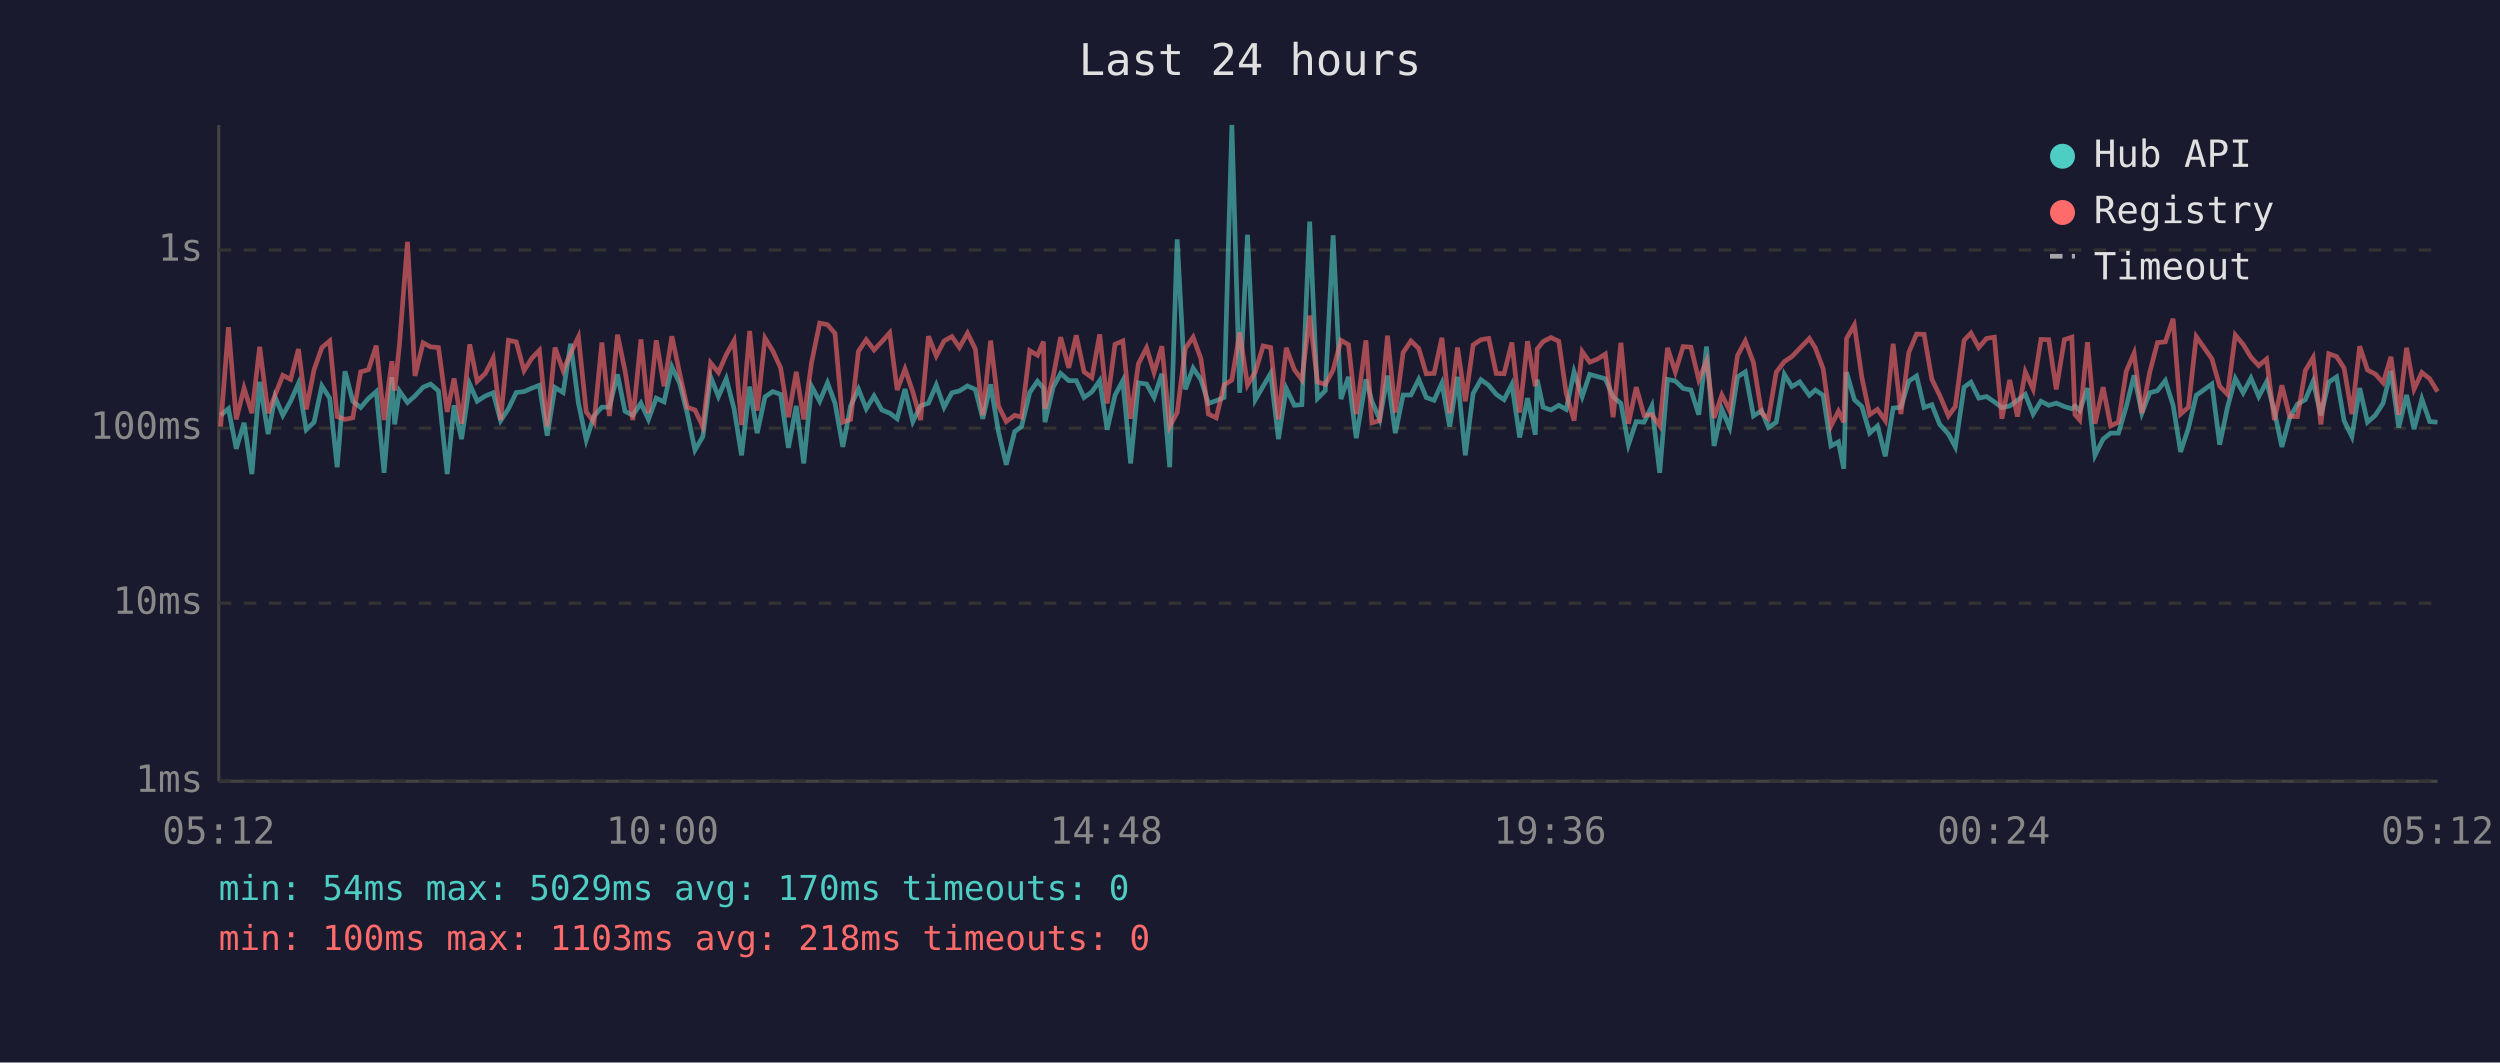
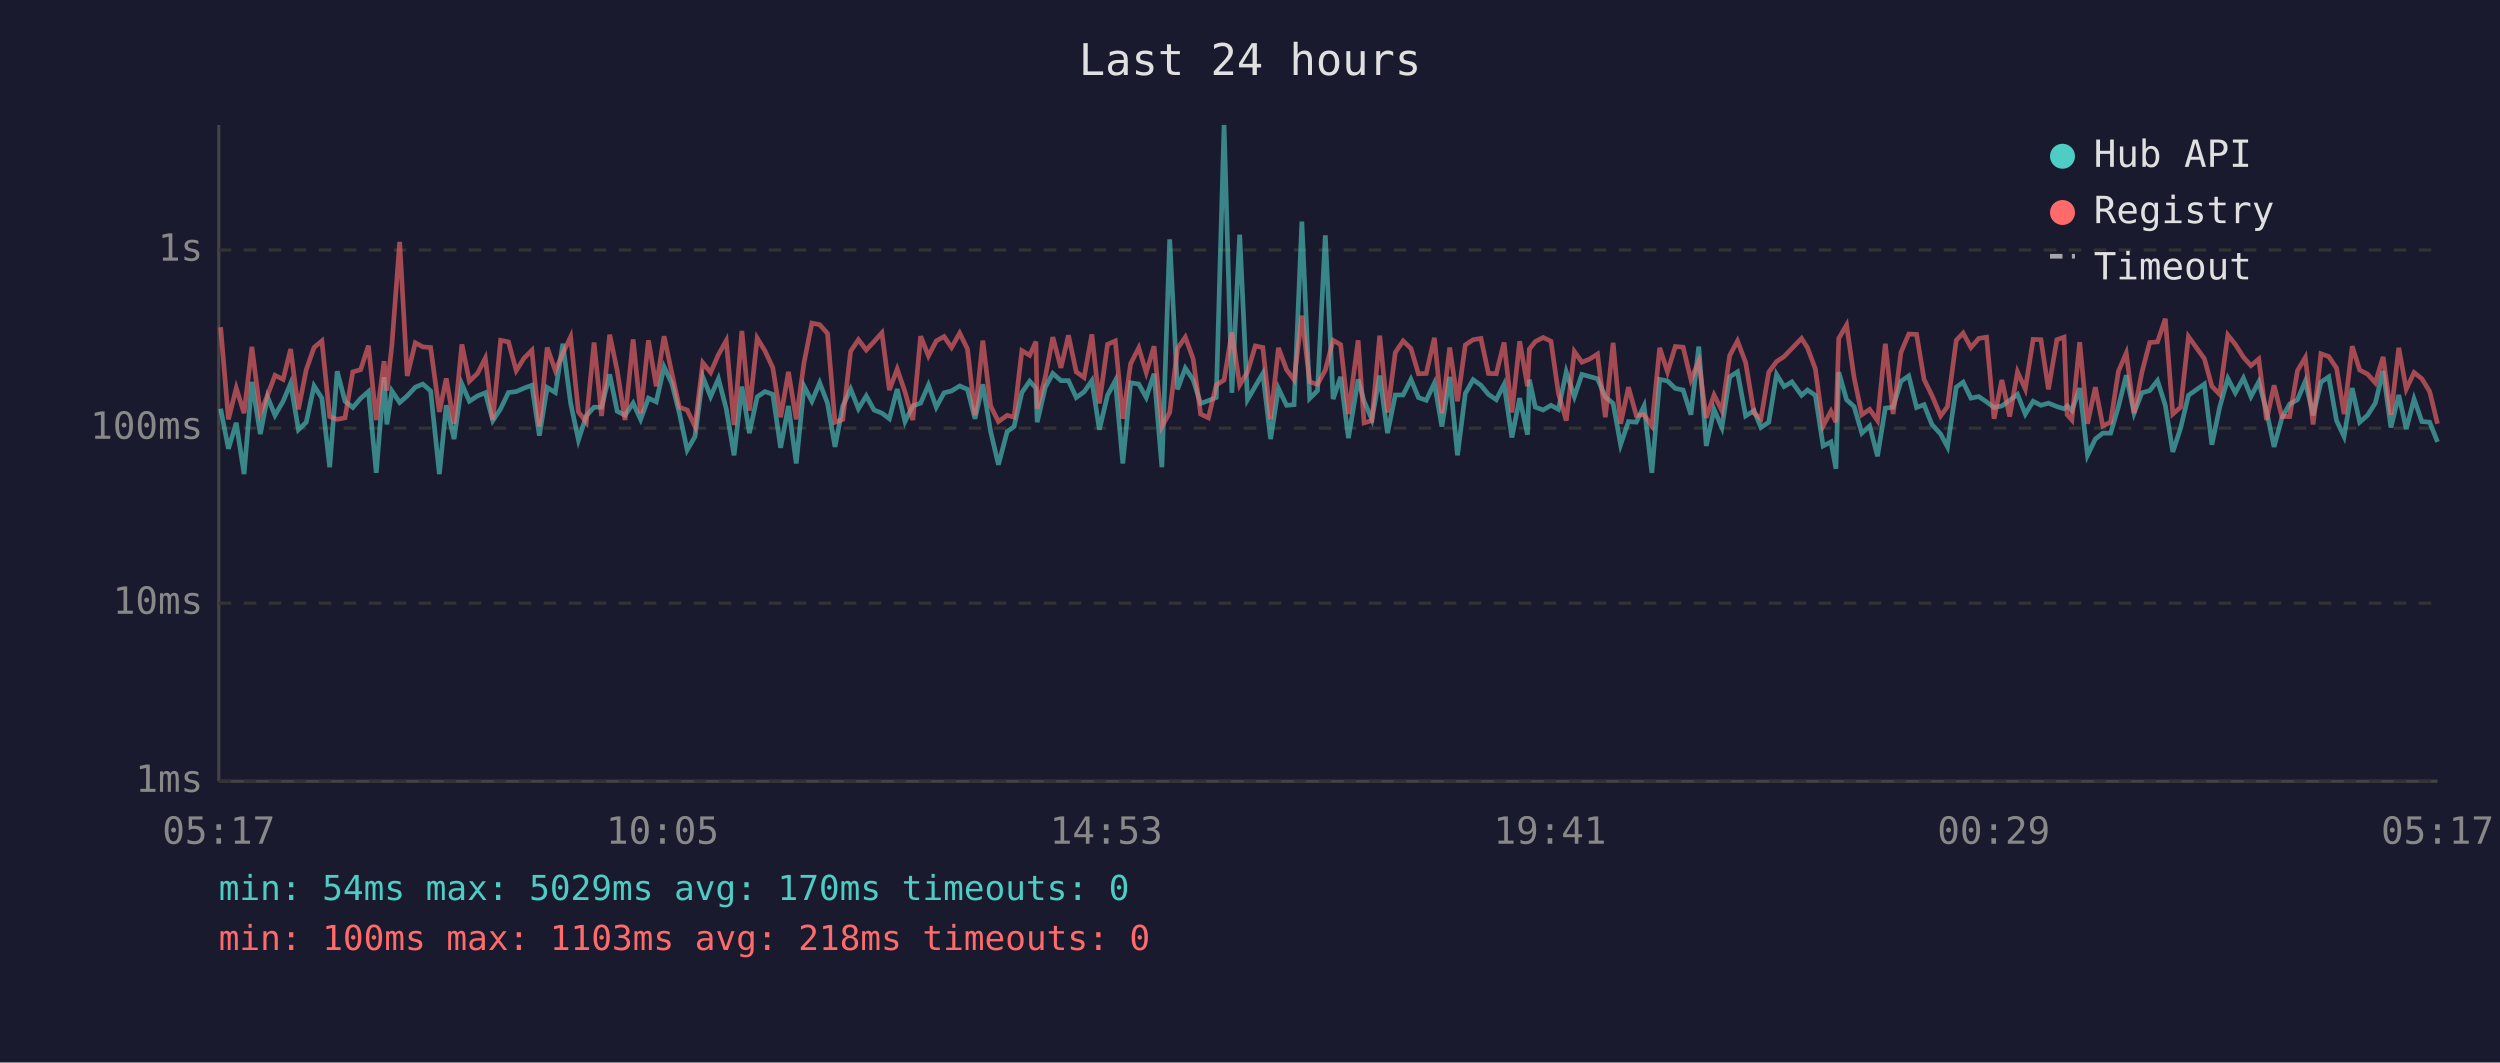
<svg xmlns="http://www.w3.org/2000/svg" viewBox="0 0 800 340" font-family="monospace" font-size="12">
  <rect width="800" height="340" fill="#1a1a2e" />
  <text x="400" y="24" fill="#e0e0e0" font-size="14" text-anchor="middle">Last 24 hours</text>
  <line x1="70" y1="40" x2="70" y2="250" stroke="#444" stroke-width="1" />
  <line x1="70" y1="250" x2="780" y2="250" stroke="#444" stroke-width="1" />
  <line x1="70" y1="250" x2="780" y2="250" stroke="#333" stroke-width="1" stroke-dasharray="4" />
  <text x="65" y="250" fill="#888" text-anchor="end" dominant-baseline="middle">1ms</text>
  <line x1="70" y1="193" x2="780" y2="193" stroke="#333" stroke-width="1" stroke-dasharray="4" />
  <text x="65" y="193" fill="#888" text-anchor="end" dominant-baseline="middle">10ms</text>
  <line x1="70" y1="137" x2="780" y2="137" stroke="#333" stroke-width="1" stroke-dasharray="4" />
  <text x="65" y="137" fill="#888" text-anchor="end" dominant-baseline="middle">100ms</text>
  <line x1="70" y1="80" x2="780" y2="80" stroke="#333" stroke-width="1" stroke-dasharray="4" />
  <text x="65" y="80" fill="#888" text-anchor="end" dominant-baseline="middle">1s</text>
-   <text x="70" y="270" fill="#888" text-anchor="middle">05:12</text>
-   <text x="212" y="270" fill="#888" text-anchor="middle">10:00</text>
-   <text x="354" y="270" fill="#888" text-anchor="middle">14:48</text>
-   <text x="496" y="270" fill="#888" text-anchor="middle">19:36</text>
-   <text x="638" y="270" fill="#888" text-anchor="middle">00:24</text>
-   <text x="780" y="270" fill="#888" text-anchor="middle">05:12</text>
-   <polyline points="70.6,132.9 73.1,130.8 75.6,143.6 78.1,135.3 80.6,151.7 83.1,122.2 85.8,138.9 88.0,127.0 90.5,132.9 93.0,128.4 95.5,122.7 98.0,137.5 100.5,135.1 103.0,123.5 105.5,127.4 107.9,149.5 110.4,118.8 112.9,128.4 115.4,130.4 117.9,127.5 120.4,125.3 122.9,151.3 125.4,120.7 126.3,135.8 127.8,125.1 130.4,128.8 132.8,126.7 135.4,123.9 137.8,122.9 140.3,125.1 143.1,151.7 145.3,129.7 147.7,140.5 150.3,122.9 152.7,128.4 155.3,126.7 157.8,125.7 160.2,134.6 162.7,130.8 165.2,125.6 167.7,125.3 170.2,124.2 172.6,123.3 175.1,139.4 177.6,124.0 180.2,125.6 182.6,110.0 185.1,129.0 187.6,140.8 190.1,133.1 192.6,130.3 195.0,130.3 197.6,119.8 200.0,131.6 202.5,132.9 205.1,129.0 207.5,134.2 210.0,127.4 212.5,128.6 215.0,117.4 217.5,122.7 219.9,132.2 222.4,144.0 224.9,139.7 227.4,120.6 229.9,126.9 232.4,121.2 234.9,130.8 237.3,145.7 239.9,123.7 242.3,138.6 244.8,127.0 247.3,125.3 249.8,126.2 252.3,143.3 254.8,129.9 257.2,148.3 259.7,123.6 262.3,128.4 264.8,122.5 267.2,129.0 269.7,143.0 272.2,129.9 274.7,124.5 277.2,130.8 279.7,126.7 282.2,131.2 284.7,132.2 287.1,134.0 289.6,124.5 292.1,134.9 294.6,129.9 297.1,129.0 299.6,123.2 302.1,130.3 304.6,125.7 307.0,125.1 309.6,123.5 312.1,124.6 314.5,134.0 317.0,123.0 319.5,138.1 322.0,148.7 324.7,138.1 326.9,136.5 329.5,125.6 332.0,122.0 333.9,124.2 334.4,135.1 337.0,123.9 339.4,119.5 342.0,121.8 344.4,121.8 346.9,127.2 349.4,125.4 351.9,121.8 354.3,137.5 356.8,126.5 359.3,121.8 361.8,148.3 364.3,122.5 366.9,122.9 369.3,127.2 371.8,119.6 374.3,149.5 376.7,76.6 379.3,124.6 381.8,117.8 384.3,121.5 386.7,129.1 389.2,128.2 391.7,127.2 394.2,40.0 396.7,125.7 399.2,75.1 401.7,127.9 404.2,123.6 406.6,119.5 409.1,140.5 411.6,124.3 414.2,129.7 416.6,129.5 419.1,70.9 421.6,127.5 424.1,125.0 426.6,75.3 429.1,127.7 431.5,120.6 434.0,140.2 437.1,121.4 439.0,128.4 441.5,134.2 444.0,120.2 446.5,138.6 449.0,126.4 451.5,126.4 454.0,121.4 456.4,127.2 458.9,128.1 461.4,122.6 463.9,136.5 466.4,120.6 468.9,145.7 471.4,125.9 473.9,121.5 476.4,123.3 478.8,126.2 481.3,127.9 483.8,123.0 486.3,140.0 488.8,127.4 491.3,139.1 491.9,121.5 493.8,130.3 496.3,131.2 498.8,129.7 501.2,131.0 503.7,119.0 506.3,126.9 508.7,119.8 511.2,120.5 513.7,121.2 516.2,127.0 518.7,129.1 521.1,142.3 523.6,134.9 526.1,135.1 528.6,129.9 531.1,151.3 533.6,121.4 536.1,121.9 538.6,124.3 541.1,124.8 543.6,132.7 546.1,110.9 548.5,142.7 551.0,131.0 553.5,136.8 556.0,120.6 558.5,119.0 561.1,133.1 563.7,131.4 565.9,136.8 568.4,135.1 571.0,119.8 573.4,123.7 575.9,122.2 579.0,126.5 580.9,124.8 583.4,126.5 585.9,142.7 588.3,141.4 590.0,150.0 590.9,119.1 593.4,127.9 595.8,130.1 598.3,138.6 600.8,136.3 603.3,146.0 605.8,130.6 608.3,130.3 610.8,122.0 613.3,120.3 615.7,130.4 618.2,129.5 620.7,135.8 623.5,138.9 625.7,143.0 628.5,123.9 630.7,122.3 633.2,127.4 635.7,126.9 638.2,128.6 640.6,130.4 643.1,129.9 645.6,128.1 648.1,126.2 650.6,132.5 653.1,128.4 655.6,129.7 658.0,129.0 660.6,130.1 663.0,130.8 664.0,129.9 665.5,131.4 668.0,124.2 670.4,145.7 673.0,140.5 675.4,138.6 677.9,138.6 680.4,130.1 682.9,120.1 685.4,132.2 687.9,125.7 690.4,125.0 692.9,121.8 695.4,129.7 697.8,144.6 700.3,137.0 702.8,126.5 707.8,122.9 710.3,142.3 712.8,130.3 715.3,121.1 717.8,125.7 720.3,121.0 722.8,126.9 725.3,122.2 727.8,131.6 730.2,143.0 732.7,133.7 735.2,129.3 737.7,127.9 740.2,122.0 742.7,132.9 745.2,122.3 747.7,120.6 750.1,134.6 752.6,139.7 755.1,124.2 757.6,135.1 760.1,132.9 762.6,129.0 765.1,118.7 767.6,136.8 770.1,126.4 772.5,137.3 775.0,127.7 777.5,134.9 780.0,135.1" fill="none" stroke="#4ecdc4" stroke-width="1.5" opacity="0.6" />
-   <polyline points="70.6,136.5 73.1,104.7 75.6,134.2 78.1,124.2 80.6,132.2 83.1,111.0 85.8,132.2 88.0,126.5 90.5,120.1 93.0,121.4 95.5,111.7 98.0,131.0 100.5,118.3 103.0,111.2 105.5,109.1 107.9,133.3 110.4,134.2 112.9,133.7 115.4,119.0 117.9,118.3 120.4,110.6 122.9,134.4 125.4,115.6 126.3,125.0 127.8,110.5 130.4,77.4 132.8,120.3 135.4,109.7 137.8,111.0 140.3,111.2 143.1,131.8 145.3,121.1 147.7,135.6 150.3,110.2 152.7,122.0 155.3,119.5 157.8,114.6 160.2,134.4 162.7,108.9 165.2,109.4 167.7,118.6 170.2,114.6 172.6,112.1 175.1,136.5 177.6,111.2 180.2,118.6 182.6,113.1 185.1,107.8 187.6,131.8 190.1,135.1 192.6,109.6 195.0,133.1 197.6,107.1 200.0,118.6 202.5,134.4 205.1,108.6 207.5,132.2 210.0,108.9 212.5,123.6 215.0,107.6 217.5,119.5 219.9,130.3 222.4,131.2 224.9,136.5 227.4,116.1 229.9,119.2 232.4,113.5 234.9,109.0 237.3,136.0 239.9,105.9 242.3,131.4 244.8,108.2 247.3,112.3 249.8,117.7 252.3,133.5 254.8,119.0 257.2,134.2 259.7,116.0 262.3,103.4 264.8,103.9 267.2,106.7 269.7,135.1 272.2,134.2 274.7,112.4 277.2,108.7 279.7,112.0 282.2,109.3 284.7,106.5 287.1,124.8 289.6,118.1 292.1,125.4 294.6,134.4 297.1,107.6 299.6,113.9 302.1,109.1 304.6,107.7 307.0,111.2 309.6,106.6 312.1,111.7 314.5,132.9 317.0,109.0 319.5,129.9 322.0,134.9 324.7,132.9 326.9,133.5 329.5,112.2 332.0,113.7 333.9,109.3 334.4,130.8 337.0,120.6 339.4,107.9 342.0,117.7 344.4,107.3 346.9,119.0 349.4,120.8 351.9,107.0 354.3,129.1 356.8,110.2 359.3,109.1 361.8,134.0 364.3,116.4 366.9,111.3 369.3,119.2 371.8,110.8 374.3,136.5 376.7,132.0 379.3,111.5 381.8,107.9 384.3,114.8 386.7,132.5 389.2,133.7 391.7,123.2 394.2,121.6 396.7,106.4 399.2,123.2 401.7,119.0 404.2,110.7 406.6,111.2 409.1,134.2 411.6,111.3 414.2,118.3 416.6,121.5 419.1,101.0 421.6,122.2 424.1,123.0 426.6,118.4 429.1,108.9 431.5,110.3 434.0,132.5 437.1,108.9 439.0,135.3 441.5,134.6 444.0,107.4 446.5,132.0 449.0,112.8 451.5,109.1 454.0,111.5 456.4,119.6 458.9,119.5 461.4,108.1 463.9,132.2 466.4,111.2 468.9,128.4 471.4,110.4 473.9,108.7 476.4,108.3 478.8,119.5 481.3,119.6 483.8,109.6 486.3,132.0 488.8,109.2 491.3,123.6 491.9,111.7 493.8,109.3 496.3,108.0 498.8,109.2 501.2,125.9 503.7,134.6 506.3,112.5 508.7,115.9 511.2,114.9 513.7,113.3 516.2,133.5 518.7,109.7 521.1,135.6 523.6,123.9 526.1,132.9 528.6,132.7 531.1,136.3 533.6,111.3 536.1,119.0 538.6,110.9 541.1,111.1 543.6,121.5 546.1,115.6 548.5,133.7 551.0,126.4 553.5,131.4 556.0,113.8 558.5,109.1 561.1,116.0 563.7,132.2 565.9,134.0 568.4,119.1 571.0,115.7 573.4,114.1 575.9,111.5 579.0,108.3 580.9,111.3 583.4,118.0 585.9,136.3 588.3,131.6 590.0,135.1 590.9,108.3 593.4,104.0 595.8,120.8 598.3,132.7 600.8,131.0 603.3,134.6 605.8,110.0 608.3,132.5 610.8,112.8 613.3,106.9 615.7,107.0 618.2,121.4 620.7,126.5 623.5,133.1 625.7,130.1 628.5,108.9 630.7,106.6 633.2,111.2 635.7,108.3 638.2,107.9 640.6,134.0 643.1,121.6 645.6,133.3 648.1,119.0 650.6,124.5 653.1,108.6 655.6,108.7 658.0,124.6 660.6,108.7 663.0,107.9 664.0,132.7 665.5,134.4 668.0,109.5 670.4,135.6 673.0,123.9 675.4,136.3 677.9,135.1 680.4,118.8 682.9,113.0 685.4,132.2 687.9,119.2 690.4,109.6 692.9,109.4 695.4,102.0 697.8,132.5 700.3,130.3 702.8,107.7 707.8,114.8 710.3,123.6 712.8,126.2 715.3,107.2 717.8,110.2 720.3,114.3 722.8,117.0 725.3,114.9 727.8,134.4 730.2,123.3 732.7,133.3 735.2,133.3 737.7,118.6 740.2,114.4 742.7,135.8 745.2,113.2 747.7,114.1 750.1,117.8 752.6,132.5 755.1,110.8 757.6,118.4 760.1,119.7 762.6,122.5 765.1,114.2 767.6,132.7 770.1,111.3 772.5,124.5 775.0,119.2 777.5,121.2 780.0,125.3" fill="none" stroke="#ff6b6b" stroke-width="1.5" opacity="0.6" />
+   <text x="70" y="270" fill="#888" text-anchor="middle">05:17</text>
+   <text x="212" y="270" fill="#888" text-anchor="middle">10:05</text>
+   <text x="354" y="270" fill="#888" text-anchor="middle">14:53</text>
+   <text x="496" y="270" fill="#888" text-anchor="middle">19:41</text>
+   <text x="638" y="270" fill="#888" text-anchor="middle">00:29</text>
+   <text x="780" y="270" fill="#888" text-anchor="middle">05:17</text>
+   <polyline points="70.6,130.8 73.1,143.6 75.6,135.3 78.1,151.7 80.6,122.2 83.3,138.9 85.6,127.0 88.0,132.9 90.6,128.4 93.0,122.7 95.5,137.5 98.0,135.1 100.5,123.5 103.0,127.4 105.5,149.5 107.9,118.8 110.4,128.4 112.9,130.4 115.4,127.5 117.9,125.3 120.4,151.3 122.9,120.7 123.8,135.8 125.4,125.1 127.9,128.8 130.3,126.7 132.9,123.9 135.3,122.9 137.8,125.1 140.6,151.7 142.8,129.7 145.3,140.5 147.8,122.9 150.2,128.4 152.8,126.7 155.3,125.7 157.7,134.6 160.2,130.8 162.7,125.6 165.2,125.3 167.7,124.2 170.2,123.3 172.6,139.4 175.1,124.0 177.7,125.6 180.1,110.0 182.6,129.0 185.1,140.8 187.6,133.1 190.1,130.3 192.5,130.3 195.1,119.8 197.5,131.6 200.0,132.9 202.6,129.0 205.0,134.2 207.5,127.4 210.0,128.6 212.5,117.4 215.0,122.7 217.4,132.2 219.9,144.0 222.4,139.7 224.9,120.6 227.4,126.9 229.9,121.2 232.4,130.8 234.9,145.7 237.4,123.7 239.8,138.6 242.3,127.0 244.8,125.3 247.3,126.2 249.8,143.3 252.3,129.9 254.8,148.3 257.3,123.6 259.8,128.4 262.3,122.5 264.8,129.0 267.2,143.0 269.7,129.9 272.2,124.5 274.7,130.8 277.2,126.7 279.7,131.2 282.2,132.2 284.6,134.0 287.1,124.5 289.6,134.9 292.1,129.9 294.6,129.0 297.1,123.2 299.6,130.3 302.1,125.7 304.5,125.1 307.1,123.5 309.6,124.6 312.0,134.0 314.5,123.0 317.0,138.1 319.5,148.7 322.3,138.1 324.5,136.5 327.0,125.6 329.5,122.0 331.5,124.2 331.9,135.1 334.5,123.9 336.9,119.5 339.5,121.8 341.9,121.8 344.4,127.2 346.9,125.4 349.4,121.8 351.8,137.5 354.4,126.5 356.9,121.8 359.3,148.3 361.8,122.5 364.4,122.9 366.8,127.2 369.3,119.6 371.8,149.5 374.3,76.6 376.8,124.6 379.3,117.8 381.8,121.5 384.2,129.1 386.7,128.2 389.2,127.2 391.7,40.0 394.2,125.7 396.7,75.1 399.2,127.9 401.7,123.6 404.1,119.5 406.6,140.5 409.1,124.3 411.7,129.7 414.1,129.5 416.6,70.9 419.1,127.5 421.6,125.0 424.1,75.3 426.6,127.7 429.0,120.6 431.5,140.2 434.6,121.4 436.5,128.4 439.0,134.2 441.5,120.2 444.0,138.6 446.5,126.4 449.0,126.4 451.5,121.4 453.9,127.2 456.4,128.1 459.0,122.6 461.4,136.5 463.9,120.6 466.4,145.7 468.9,125.9 471.4,121.5 473.9,123.3 476.3,126.2 478.8,127.9 481.3,123.0 483.8,140.0 486.3,127.4 488.8,139.1 489.4,121.5 491.3,130.3 493.8,131.2 496.3,129.7 498.7,131.0 501.2,119.0 503.8,126.9 506.2,119.8 508.7,120.5 511.2,121.2 513.7,127.0 516.2,129.1 518.6,142.3 521.1,134.9 523.6,135.1 526.1,129.9 528.6,151.3 531.1,121.4 533.6,121.9 536.1,124.3 538.6,124.8 541.1,132.7 543.6,110.9 546.0,142.7 548.5,131.0 551.0,136.8 553.5,120.6 556.0,119.0 558.6,133.1 561.3,131.4 563.5,136.8 566.0,135.1 568.5,119.8 570.9,123.7 573.4,122.2 576.5,126.5 578.4,124.8 580.9,126.5 583.4,142.7 585.9,141.4 587.5,150.0 588.4,119.1 590.9,127.9 593.3,130.1 595.8,138.6 598.3,136.3 600.8,146.0 603.3,130.6 605.8,130.3 608.3,122.0 610.8,120.3 613.3,130.4 615.7,129.5 618.2,135.8 621.0,138.9 623.2,143.0 626.0,123.9 628.2,122.3 630.7,127.4 633.2,126.9 635.7,128.6 638.1,130.4 640.6,129.9 643.1,128.1 645.6,126.2 648.1,132.5 650.6,128.4 653.1,129.7 655.5,129.0 658.2,130.1 660.5,130.8 661.5,129.9 663.0,131.4 665.5,124.2 668.0,145.7 670.5,140.5 672.9,138.6 675.4,138.6 677.9,130.1 680.4,120.1 682.9,132.2 685.4,125.7 687.9,125.0 690.4,121.8 692.9,129.7 695.3,144.6 697.8,137.0 700.3,126.5 705.4,122.9 707.8,142.3 710.3,130.3 712.9,121.1 715.3,125.7 717.9,121.0 720.3,126.9 722.8,122.2 725.3,131.6 727.7,143.0 730.2,133.7 732.7,129.3 735.2,127.9 737.7,122.0 740.2,132.9 742.7,122.3 745.2,120.6 747.7,134.6 750.1,139.7 752.7,124.2 755.1,135.1 757.6,132.9 760.1,129.0 762.6,118.7 765.1,136.8 767.6,126.4 770.0,137.3 772.5,127.7 775.0,134.9 777.5,135.1 780.0,141.4" fill="none" stroke="#4ecdc4" stroke-width="1.5" opacity="0.6" />
+   <polyline points="70.6,104.7 73.1,134.2 75.6,124.2 78.1,132.2 80.6,111.0 83.3,132.2 85.6,126.5 88.0,120.1 90.6,121.4 93.0,111.7 95.5,131.0 98.0,118.3 100.5,111.2 103.0,109.1 105.5,133.3 107.9,134.2 110.4,133.7 112.9,119.0 115.4,118.3 117.9,110.6 120.4,134.4 122.9,115.6 123.8,125.0 125.4,110.5 127.9,77.4 130.3,120.3 132.9,109.7 135.3,111.0 137.8,111.2 140.6,131.8 142.8,121.1 145.3,135.6 147.8,110.2 150.2,122.0 152.8,119.5 155.3,114.6 157.7,134.4 160.2,108.9 162.7,109.4 165.2,118.6 167.7,114.6 170.2,112.1 172.6,136.5 175.1,111.2 177.7,118.6 180.1,113.1 182.6,107.8 185.1,131.8 187.6,135.1 190.1,109.6 192.5,133.1 195.1,107.1 197.5,118.6 200.0,134.4 202.6,108.6 205.0,132.2 207.5,108.9 210.0,123.6 212.5,107.6 215.0,119.5 217.4,130.3 219.9,131.2 222.4,136.5 224.9,116.1 227.4,119.2 229.9,113.5 232.4,109.0 234.9,136.0 237.4,105.9 239.8,131.4 242.3,108.2 244.8,112.3 247.3,117.7 249.8,133.5 252.3,119.0 254.8,134.2 257.3,116.0 259.8,103.4 262.3,103.9 264.8,106.7 267.2,135.1 269.7,134.2 272.2,112.4 274.7,108.7 277.2,112.0 279.7,109.3 282.2,106.5 284.6,124.8 287.1,118.1 289.6,125.4 292.1,134.4 294.6,107.6 297.1,113.9 299.6,109.1 302.1,107.7 304.5,111.2 307.1,106.6 309.6,111.7 312.0,132.9 314.5,109.0 317.0,129.9 319.5,134.9 322.3,132.9 324.5,133.5 327.0,112.2 329.5,113.7 331.5,109.3 331.9,130.8 334.5,120.6 336.9,107.9 339.5,117.7 341.9,107.3 344.4,119.0 346.9,120.8 349.4,107.0 351.8,129.1 354.4,110.2 356.9,109.1 359.3,134.0 361.8,116.4 364.4,111.3 366.8,119.2 369.3,110.8 371.8,136.5 374.3,132.0 376.8,111.5 379.3,107.9 381.8,114.8 384.2,132.5 386.7,133.7 389.2,123.2 391.7,121.6 394.2,106.4 396.7,123.2 399.2,119.0 401.7,110.7 404.1,111.2 406.6,134.2 409.1,111.3 411.7,118.3 414.1,121.5 416.6,101.0 419.1,122.2 421.6,123.0 424.1,118.4 426.6,108.9 429.0,110.3 431.5,132.5 434.6,108.9 436.5,135.3 439.0,134.6 441.5,107.4 444.0,132.0 446.5,112.8 449.0,109.1 451.5,111.5 453.9,119.6 456.4,119.5 459.0,108.1 461.4,132.2 463.9,111.2 466.4,128.4 468.9,110.4 471.4,108.7 473.9,108.3 476.3,119.5 478.8,119.6 481.3,109.6 483.8,132.0 486.3,109.2 488.8,123.6 489.4,111.7 491.3,109.3 493.8,108.0 496.3,109.2 498.7,125.9 501.2,134.6 503.8,112.5 506.2,115.9 508.7,114.9 511.2,113.3 513.7,133.5 516.2,109.7 518.6,135.6 521.1,123.9 523.6,132.9 526.1,132.7 528.6,136.3 531.1,111.3 533.6,119.0 536.1,110.9 538.6,111.1 541.1,121.5 543.6,115.6 546.0,133.7 548.5,126.4 551.0,131.4 553.5,113.8 556.0,109.1 558.6,116.0 561.3,132.2 563.5,134.0 566.0,119.1 568.5,115.7 570.9,114.1 573.4,111.5 576.5,108.3 578.4,111.3 580.9,118.0 583.4,136.3 585.9,131.6 587.5,135.1 588.4,108.3 590.9,104.0 593.3,120.8 595.8,132.7 598.3,131.0 600.8,134.6 603.3,110.0 605.8,132.5 608.3,112.8 610.8,106.9 613.3,107.0 615.7,121.4 618.2,126.5 621.0,133.1 623.2,130.1 626.0,108.9 628.2,106.6 630.7,111.2 633.2,108.3 635.7,107.9 638.1,134.0 640.6,121.6 643.1,133.3 645.6,119.0 648.1,124.5 650.6,108.6 653.1,108.7 655.5,124.6 658.2,108.7 660.5,107.9 661.5,132.7 663.0,134.4 665.5,109.5 668.0,135.6 670.5,123.9 672.9,136.3 675.4,135.1 677.9,118.8 680.4,113.0 682.9,132.2 685.4,119.2 687.9,109.6 690.4,109.4 692.9,102.0 695.3,132.5 697.8,130.3 700.3,107.7 705.4,114.8 707.8,123.6 710.3,126.2 712.9,107.2 715.3,110.2 717.9,114.3 720.3,117.0 722.8,114.9 725.3,134.4 727.7,123.3 730.2,133.3 732.7,133.3 735.2,118.6 737.7,114.4 740.2,135.8 742.7,113.2 745.2,114.1 747.7,117.8 750.1,132.5 752.7,110.8 755.1,118.4 757.6,119.7 760.1,122.5 762.6,114.2 765.1,132.7 767.6,111.3 770.0,124.5 772.5,119.2 775.0,121.2 777.5,125.3 780.0,135.6" fill="none" stroke="#ff6b6b" stroke-width="1.5" opacity="0.6" />
  <circle cx="660" cy="50" r="4" fill="#4ecdc4" />
  <text x="670" y="50" fill="#e0e0e0" dominant-baseline="middle">Hub API</text>
  <circle cx="660" cy="68" r="4" fill="#ff6b6b" />
  <text x="670" y="68" fill="#e0e0e0" dominant-baseline="middle">Registry</text>
  <line x1="656" y1="82" x2="664" y2="82" stroke="#e0e0e0" stroke-width="1.5" stroke-dasharray="4,3" opacity="0.7" />
  <text x="670" y="86" fill="#e0e0e0" dominant-baseline="middle">Timeout</text>
  <text x="70" y="288" fill="#4ecdc4" font-size="11">min: 54ms  max: 5029ms  avg: 170ms  timeouts: 0</text>
  <text x="70" y="304" fill="#ff6b6b" font-size="11">min: 100ms  max: 1103ms  avg: 218ms  timeouts: 0</text>
</svg>
